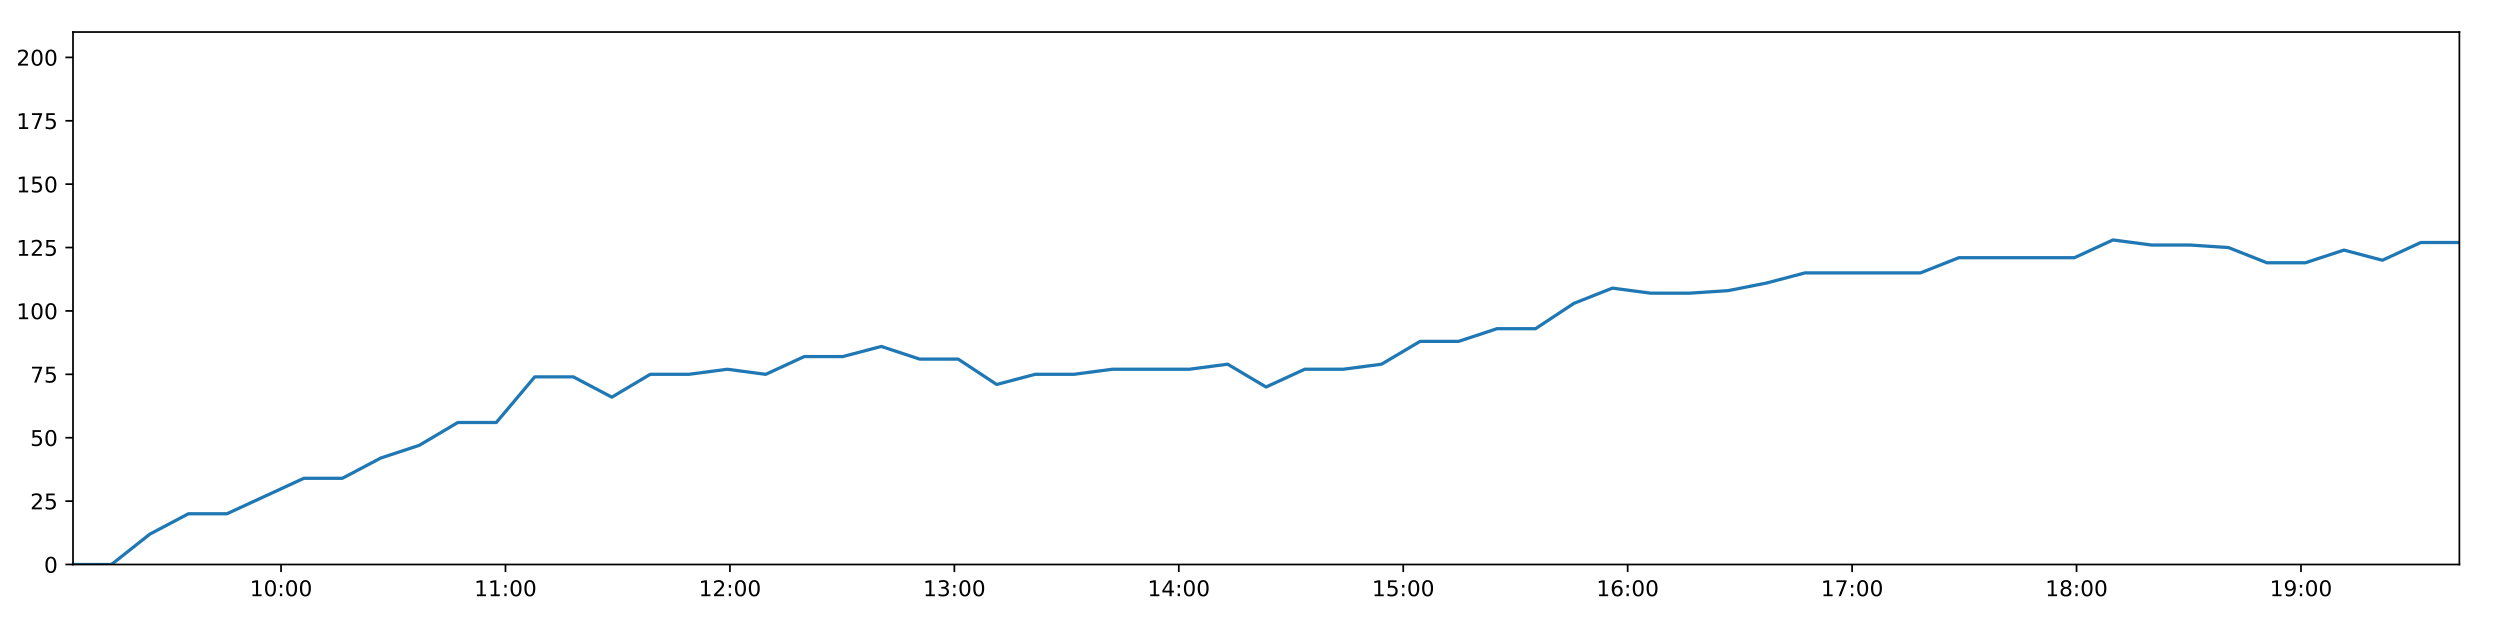
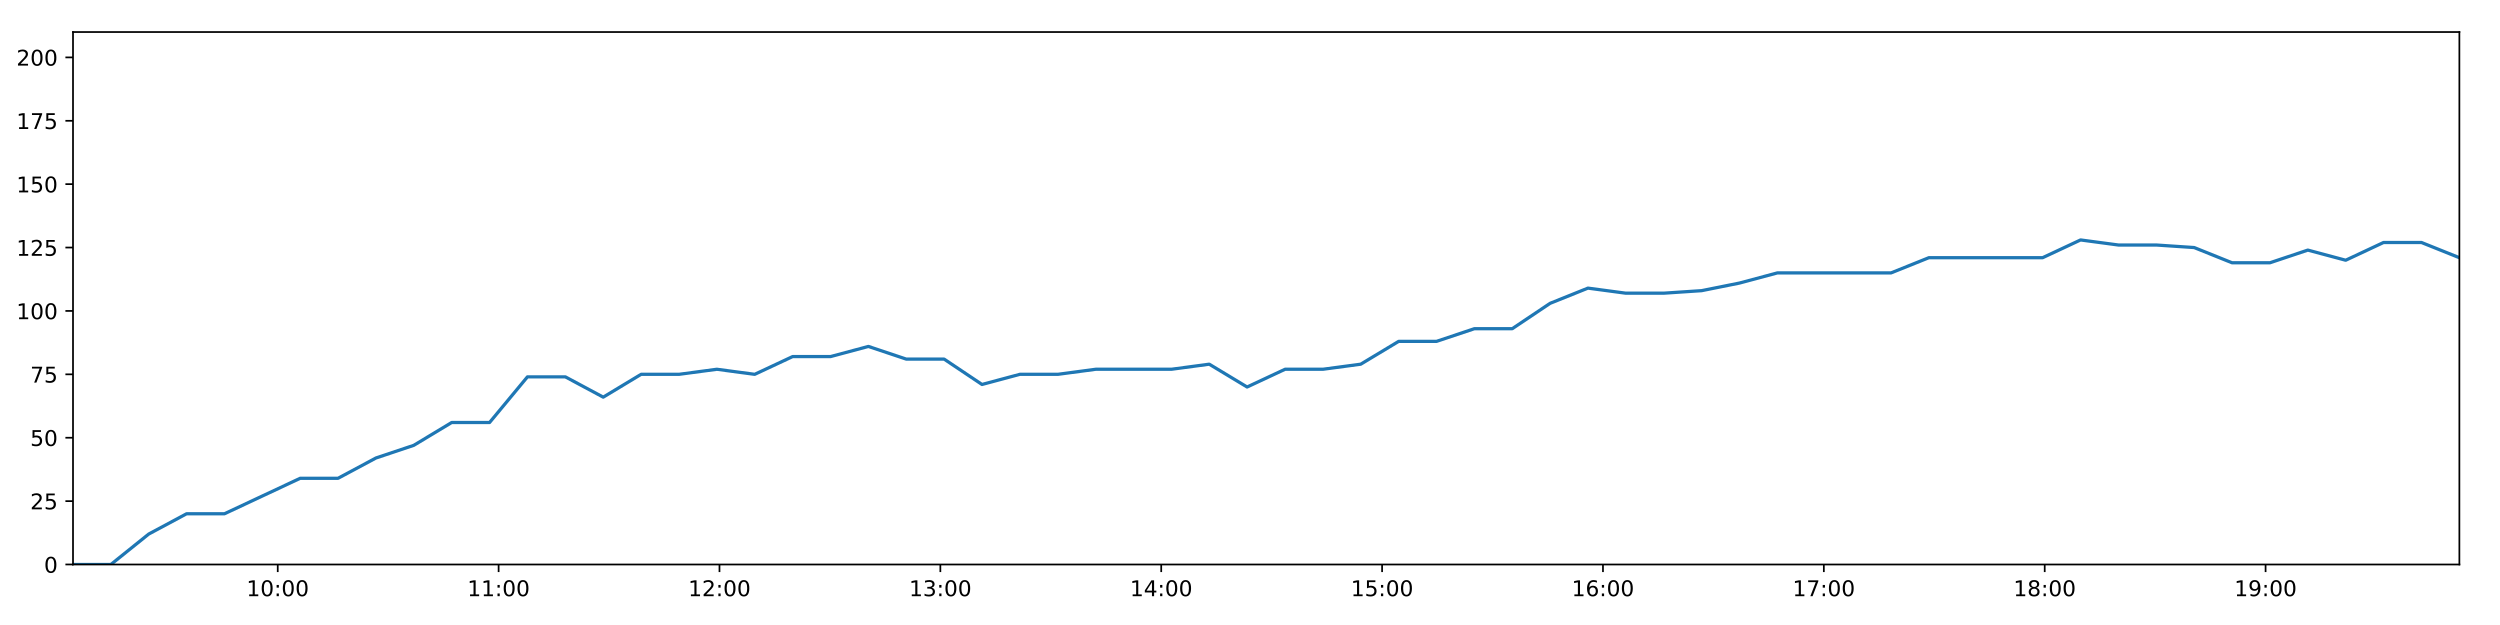
<svg xmlns="http://www.w3.org/2000/svg" xmlns:xlink="http://www.w3.org/1999/xlink" height="288pt" version="1.1" viewBox="0 0 1152 288" width="1152pt">
  <defs>
    <style type="text/css">
*{stroke-linecap:butt;stroke-linejoin:round;}
  </style>
  </defs>
  <g id="figure_1">
    <g id="patch_1">
      <path d="M 0 288  L 1152 288  L 1152 0  L 0 0  z " style="fill:#ffffff;" />
    </g>
    <g id="axes_1">
      <g id="patch_2">
        <path d="M 33.64 260.12  L 1133.28 260.12  L 1133.28 14.76  L 33.64 14.76  z " style="fill:#ffffff;" />
      </g>
      <g id="matplotlib.axis_1">
        <g id="xtick_1">
          <g id="line2d_1">
            <defs>
-               <path d="M 0 0  L 0 3.5  " id="m068027298e" style="stroke:#000000;stroke-width:0.8;" />
-             </defs>
-             <g>
-               <use style="stroke:#000000;stroke-width:0.8;" x="129.505" xlink:href="#m068027298e" y="260.12" />
+               <path d="M 0 0  L 0 3.5  " id="mc91f915134" style="stroke:#000000;stroke-width:0.8;" />
+             </defs>
+             <g>
+               <use style="stroke:#000000;stroke-width:0.8;" x="127.982" xlink:href="#mc91f915134" y="260.12" />
            </g>
          </g>
          <g id="text_1">
            <defs>
              <path d="M 12.406 8.297  L 28.516 8.297  L 28.516 63.922  L 10.984 60.406  L 10.984 69.391  L 28.422 72.906  L 38.281 72.906  L 38.281 8.297  L 54.391 8.297  L 54.391 0  L 12.406 0  z " id="DejaVuSans-49" />
              <path d="M 31.781 66.406  Q 24.172 66.406 20.328 58.906  Q 16.5 51.422 16.5 36.375  Q 16.5 21.391 20.328 13.891  Q 24.172 6.391 31.781 6.391  Q 39.453 6.391 43.281 13.891  Q 47.125 21.391 47.125 36.375  Q 47.125 51.422 43.281 58.906  Q 39.453 66.406 31.781 66.406  z M 31.781 74.219  Q 44.047 74.219 50.516 64.516  Q 56.984 54.828 56.984 36.375  Q 56.984 17.969 50.516 8.266  Q 44.047 -1.422 31.781 -1.422  Q 19.531 -1.422 13.062 8.266  Q 6.594 17.969 6.594 36.375  Q 6.594 54.828 13.062 64.516  Q 19.531 74.219 31.781 74.219  z " id="DejaVuSans-48" />
              <path d="M 11.719 12.406  L 22.016 12.406  L 22.016 0  L 11.719 0  z M 11.719 51.703  L 22.016 51.703  L 22.016 39.312  L 11.719 39.312  z " id="DejaVuSans-58" />
            </defs>
-             <g transform="translate(115.0957 274.7184)scale(0.1 -0.1)">
+             <g transform="translate(113.5722 274.7184)scale(0.1 -0.1)">
              <use xlink:href="#DejaVuSans-49" />
              <use x="63.623" xlink:href="#DejaVuSans-48" />
              <use x="127.246" xlink:href="#DejaVuSans-58" />
              <use x="160.938" xlink:href="#DejaVuSans-48" />
              <use x="224.561" xlink:href="#DejaVuSans-48" />
            </g>
          </g>
        </g>
        <g id="xtick_2">
          <g id="line2d_2">
            <g>
-               <use style="stroke:#000000;stroke-width:0.8;" x="232.926" xlink:href="#m068027298e" y="260.12" />
+               <use style="stroke:#000000;stroke-width:0.8;" x="229.759" xlink:href="#mc91f915134" y="260.12" />
            </g>
          </g>
          <g id="text_2">
-             <g transform="translate(218.5169 274.7184)scale(0.1 -0.1)">
+             <g transform="translate(215.3498 274.7184)scale(0.1 -0.1)">
              <use xlink:href="#DejaVuSans-49" />
              <use x="63.623" xlink:href="#DejaVuSans-49" />
              <use x="127.246" xlink:href="#DejaVuSans-58" />
              <use x="160.938" xlink:href="#DejaVuSans-48" />
              <use x="224.561" xlink:href="#DejaVuSans-48" />
            </g>
          </g>
        </g>
        <g id="xtick_3">
          <g id="line2d_3">
            <g>
-               <use style="stroke:#000000;stroke-width:0.8;" x="336.347" xlink:href="#m068027298e" y="260.12" />
+               <use style="stroke:#000000;stroke-width:0.8;" x="331.537" xlink:href="#mc91f915134" y="260.12" />
            </g>
          </g>
          <g id="text_3">
            <defs>
              <path d="M 19.188 8.297  L 53.609 8.297  L 53.609 0  L 7.328 0  L 7.328 8.297  Q 12.938 14.109 22.625 23.891  Q 32.328 33.688 34.812 36.531  Q 39.547 41.844 41.422 45.531  Q 43.312 49.219 43.312 52.781  Q 43.312 58.594 39.234 62.25  Q 35.156 65.922 28.609 65.922  Q 23.969 65.922 18.812 64.312  Q 13.672 62.703 7.812 59.422  L 7.812 69.391  Q 13.766 71.781 18.938 73  Q 24.125 74.219 28.422 74.219  Q 39.75 74.219 46.484 68.547  Q 53.219 62.891 53.219 53.422  Q 53.219 48.922 51.531 44.891  Q 49.859 40.875 45.406 35.406  Q 44.188 33.984 37.641 27.219  Q 31.109 20.453 19.188 8.297  z " id="DejaVuSans-50" />
            </defs>
-             <g transform="translate(321.938 274.7184)scale(0.1 -0.1)">
+             <g transform="translate(317.1273 274.7184)scale(0.1 -0.1)">
              <use xlink:href="#DejaVuSans-49" />
              <use x="63.623" xlink:href="#DejaVuSans-50" />
              <use x="127.246" xlink:href="#DejaVuSans-58" />
              <use x="160.938" xlink:href="#DejaVuSans-48" />
              <use x="224.561" xlink:href="#DejaVuSans-48" />
            </g>
          </g>
        </g>
        <g id="xtick_4">
          <g id="line2d_4">
            <g>
-               <use style="stroke:#000000;stroke-width:0.8;" x="439.769" xlink:href="#m068027298e" y="260.12" />
+               <use style="stroke:#000000;stroke-width:0.8;" x="433.314" xlink:href="#mc91f915134" y="260.12" />
            </g>
          </g>
          <g id="text_4">
            <defs>
              <path d="M 40.578 39.312  Q 47.656 37.797 51.625 33  Q 55.609 28.219 55.609 21.188  Q 55.609 10.406 48.188 4.484  Q 40.766 -1.422 27.094 -1.422  Q 22.516 -1.422 17.656 -0.516  Q 12.797 0.391 7.625 2.203  L 7.625 11.719  Q 11.719 9.328 16.594 8.109  Q 21.484 6.891 26.812 6.891  Q 36.078 6.891 40.938 10.547  Q 45.797 14.203 45.797 21.188  Q 45.797 27.641 41.281 31.266  Q 36.766 34.906 28.719 34.906  L 20.219 34.906  L 20.219 43.016  L 29.109 43.016  Q 36.375 43.016 40.234 45.922  Q 44.094 48.828 44.094 54.297  Q 44.094 59.906 40.109 62.906  Q 36.141 65.922 28.719 65.922  Q 24.656 65.922 20.016 65.031  Q 15.375 64.156 9.812 62.312  L 9.812 71.094  Q 15.438 72.656 20.344 73.438  Q 25.25 74.219 29.594 74.219  Q 40.828 74.219 47.359 69.109  Q 53.906 64.016 53.906 55.328  Q 53.906 49.266 50.438 45.094  Q 46.969 40.922 40.578 39.312  z " id="DejaVuSans-51" />
            </defs>
-             <g transform="translate(425.3591 274.7184)scale(0.1 -0.1)">
+             <g transform="translate(418.9049 274.7184)scale(0.1 -0.1)">
              <use xlink:href="#DejaVuSans-49" />
              <use x="63.623" xlink:href="#DejaVuSans-51" />
              <use x="127.246" xlink:href="#DejaVuSans-58" />
              <use x="160.938" xlink:href="#DejaVuSans-48" />
              <use x="224.561" xlink:href="#DejaVuSans-48" />
            </g>
          </g>
        </g>
        <g id="xtick_5">
          <g id="line2d_5">
            <g>
-               <use style="stroke:#000000;stroke-width:0.8;" x="543.19" xlink:href="#m068027298e" y="260.12" />
+               <use style="stroke:#000000;stroke-width:0.8;" x="535.092" xlink:href="#mc91f915134" y="260.12" />
            </g>
          </g>
          <g id="text_5">
            <defs>
              <path d="M 37.797 64.312  L 12.891 25.391  L 37.797 25.391  z M 35.203 72.906  L 47.609 72.906  L 47.609 25.391  L 58.016 25.391  L 58.016 17.188  L 47.609 17.188  L 47.609 0  L 37.797 0  L 37.797 17.188  L 4.891 17.188  L 4.891 26.703  z " id="DejaVuSans-52" />
            </defs>
-             <g transform="translate(528.7803 274.7184)scale(0.1 -0.1)">
+             <g transform="translate(520.6825 274.7184)scale(0.1 -0.1)">
              <use xlink:href="#DejaVuSans-49" />
              <use x="63.623" xlink:href="#DejaVuSans-52" />
              <use x="127.246" xlink:href="#DejaVuSans-58" />
              <use x="160.938" xlink:href="#DejaVuSans-48" />
              <use x="224.561" xlink:href="#DejaVuSans-48" />
            </g>
          </g>
        </g>
        <g id="xtick_6">
          <g id="line2d_6">
            <g>
-               <use style="stroke:#000000;stroke-width:0.8;" x="646.611" xlink:href="#m068027298e" y="260.12" />
+               <use style="stroke:#000000;stroke-width:0.8;" x="636.869" xlink:href="#mc91f915134" y="260.12" />
            </g>
          </g>
          <g id="text_6">
            <defs>
              <path d="M 10.797 72.906  L 49.516 72.906  L 49.516 64.594  L 19.828 64.594  L 19.828 46.734  Q 21.969 47.469 24.109 47.828  Q 26.266 48.188 28.422 48.188  Q 40.625 48.188 47.75 41.5  Q 54.891 34.812 54.891 23.391  Q 54.891 11.625 47.562 5.094  Q 40.234 -1.422 26.906 -1.422  Q 22.312 -1.422 17.547 -0.641  Q 12.797 0.141 7.719 1.703  L 7.719 11.625  Q 12.109 9.234 16.797 8.062  Q 21.484 6.891 26.703 6.891  Q 35.156 6.891 40.078 11.328  Q 45.016 15.766 45.016 23.391  Q 45.016 31 40.078 35.438  Q 35.156 39.891 26.703 39.891  Q 22.75 39.891 18.812 39.016  Q 14.891 38.141 10.797 36.281  z " id="DejaVuSans-53" />
            </defs>
-             <g transform="translate(632.2014 274.7184)scale(0.1 -0.1)">
+             <g transform="translate(622.46 274.7184)scale(0.1 -0.1)">
              <use xlink:href="#DejaVuSans-49" />
              <use x="63.623" xlink:href="#DejaVuSans-53" />
              <use x="127.246" xlink:href="#DejaVuSans-58" />
              <use x="160.938" xlink:href="#DejaVuSans-48" />
              <use x="224.561" xlink:href="#DejaVuSans-48" />
            </g>
          </g>
        </g>
        <g id="xtick_7">
          <g id="line2d_7">
            <g>
-               <use style="stroke:#000000;stroke-width:0.8;" x="750.032" xlink:href="#m068027298e" y="260.12" />
+               <use style="stroke:#000000;stroke-width:0.8;" x="738.647" xlink:href="#mc91f915134" y="260.12" />
            </g>
          </g>
          <g id="text_7">
            <defs>
              <path d="M 33.016 40.375  Q 26.375 40.375 22.484 35.828  Q 18.609 31.297 18.609 23.391  Q 18.609 15.531 22.484 10.953  Q 26.375 6.391 33.016 6.391  Q 39.656 6.391 43.531 10.953  Q 47.406 15.531 47.406 23.391  Q 47.406 31.297 43.531 35.828  Q 39.656 40.375 33.016 40.375  z M 52.594 71.297  L 52.594 62.312  Q 48.875 64.062 45.094 64.984  Q 41.312 65.922 37.594 65.922  Q 27.828 65.922 22.672 59.328  Q 17.531 52.734 16.797 39.406  Q 19.672 43.656 24.016 45.922  Q 28.375 48.188 33.594 48.188  Q 44.578 48.188 50.953 41.516  Q 57.328 34.859 57.328 23.391  Q 57.328 12.156 50.688 5.359  Q 44.047 -1.422 33.016 -1.422  Q 20.359 -1.422 13.672 8.266  Q 6.984 17.969 6.984 36.375  Q 6.984 53.656 15.188 63.938  Q 23.391 74.219 37.203 74.219  Q 40.922 74.219 44.703 73.484  Q 48.484 72.75 52.594 71.297  z " id="DejaVuSans-54" />
            </defs>
-             <g transform="translate(735.6226 274.7184)scale(0.1 -0.1)">
+             <g transform="translate(724.2376 274.7184)scale(0.1 -0.1)">
              <use xlink:href="#DejaVuSans-49" />
              <use x="63.623" xlink:href="#DejaVuSans-54" />
              <use x="127.246" xlink:href="#DejaVuSans-58" />
              <use x="160.938" xlink:href="#DejaVuSans-48" />
              <use x="224.561" xlink:href="#DejaVuSans-48" />
            </g>
          </g>
        </g>
        <g id="xtick_8">
          <g id="line2d_8">
            <g>
-               <use style="stroke:#000000;stroke-width:0.8;" x="853.453" xlink:href="#m068027298e" y="260.12" />
+               <use style="stroke:#000000;stroke-width:0.8;" x="840.425" xlink:href="#mc91f915134" y="260.12" />
            </g>
          </g>
          <g id="text_8">
            <defs>
              <path d="M 8.203 72.906  L 55.078 72.906  L 55.078 68.703  L 28.609 0  L 18.312 0  L 43.219 64.594  L 8.203 64.594  z " id="DejaVuSans-55" />
            </defs>
-             <g transform="translate(839.0437 274.7184)scale(0.1 -0.1)">
+             <g transform="translate(826.0151 274.7184)scale(0.1 -0.1)">
              <use xlink:href="#DejaVuSans-49" />
              <use x="63.623" xlink:href="#DejaVuSans-55" />
              <use x="127.246" xlink:href="#DejaVuSans-58" />
              <use x="160.938" xlink:href="#DejaVuSans-48" />
              <use x="224.561" xlink:href="#DejaVuSans-48" />
            </g>
          </g>
        </g>
        <g id="xtick_9">
          <g id="line2d_9">
            <g>
-               <use style="stroke:#000000;stroke-width:0.8;" x="956.874" xlink:href="#m068027298e" y="260.12" />
+               <use style="stroke:#000000;stroke-width:0.8;" x="942.202" xlink:href="#mc91f915134" y="260.12" />
            </g>
          </g>
          <g id="text_9">
            <defs>
              <path d="M 31.781 34.625  Q 24.75 34.625 20.719 30.859  Q 16.703 27.094 16.703 20.516  Q 16.703 13.922 20.719 10.156  Q 24.75 6.391 31.781 6.391  Q 38.812 6.391 42.859 10.172  Q 46.922 13.969 46.922 20.516  Q 46.922 27.094 42.891 30.859  Q 38.875 34.625 31.781 34.625  z M 21.922 38.812  Q 15.578 40.375 12.031 44.719  Q 8.5 49.078 8.5 55.328  Q 8.5 64.062 14.719 69.141  Q 20.953 74.219 31.781 74.219  Q 42.672 74.219 48.875 69.141  Q 55.078 64.062 55.078 55.328  Q 55.078 49.078 51.531 44.719  Q 48 40.375 41.703 38.812  Q 48.828 37.156 52.797 32.312  Q 56.781 27.484 56.781 20.516  Q 56.781 9.906 50.312 4.234  Q 43.844 -1.422 31.781 -1.422  Q 19.734 -1.422 13.25 4.234  Q 6.781 9.906 6.781 20.516  Q 6.781 27.484 10.781 32.312  Q 14.797 37.156 21.922 38.812  z M 18.312 54.391  Q 18.312 48.734 21.844 45.562  Q 25.391 42.391 31.781 42.391  Q 38.141 42.391 41.719 45.562  Q 45.312 48.734 45.312 54.391  Q 45.312 60.062 41.719 63.234  Q 38.141 66.406 31.781 66.406  Q 25.391 66.406 21.844 63.234  Q 18.312 60.062 18.312 54.391  z " id="DejaVuSans-56" />
            </defs>
-             <g transform="translate(942.4648 274.7184)scale(0.1 -0.1)">
+             <g transform="translate(927.7927 274.7184)scale(0.1 -0.1)">
              <use xlink:href="#DejaVuSans-49" />
              <use x="63.623" xlink:href="#DejaVuSans-56" />
              <use x="127.246" xlink:href="#DejaVuSans-58" />
              <use x="160.938" xlink:href="#DejaVuSans-48" />
              <use x="224.561" xlink:href="#DejaVuSans-48" />
            </g>
          </g>
        </g>
        <g id="xtick_10">
          <g id="line2d_10">
            <g>
-               <use style="stroke:#000000;stroke-width:0.8;" x="1060.295" xlink:href="#m068027298e" y="260.12" />
+               <use style="stroke:#000000;stroke-width:0.8;" x="1043.98" xlink:href="#mc91f915134" y="260.12" />
            </g>
          </g>
          <g id="text_10">
            <defs>
              <path d="M 10.984 1.516  L 10.984 10.5  Q 14.703 8.734 18.5 7.812  Q 22.312 6.891 25.984 6.891  Q 35.75 6.891 40.891 13.453  Q 46.047 20.016 46.781 33.406  Q 43.953 29.203 39.594 26.953  Q 35.25 24.703 29.984 24.703  Q 19.047 24.703 12.672 31.312  Q 6.297 37.938 6.297 49.422  Q 6.297 60.641 12.938 67.422  Q 19.578 74.219 30.609 74.219  Q 43.266 74.219 49.922 64.516  Q 56.594 54.828 56.594 36.375  Q 56.594 19.141 48.406 8.859  Q 40.234 -1.422 26.422 -1.422  Q 22.703 -1.422 18.891 -0.688  Q 15.094 0.047 10.984 1.516  z M 30.609 32.422  Q 37.25 32.422 41.125 36.953  Q 45.016 41.5 45.016 49.422  Q 45.016 57.281 41.125 61.844  Q 37.25 66.406 30.609 66.406  Q 23.969 66.406 20.094 61.844  Q 16.219 57.281 16.219 49.422  Q 16.219 41.5 20.094 36.953  Q 23.969 32.422 30.609 32.422  z " id="DejaVuSans-57" />
            </defs>
-             <g transform="translate(1045.886 274.7184)scale(0.1 -0.1)">
+             <g transform="translate(1029.57 274.7184)scale(0.1 -0.1)">
              <use xlink:href="#DejaVuSans-49" />
              <use x="63.623" xlink:href="#DejaVuSans-57" />
              <use x="127.246" xlink:href="#DejaVuSans-58" />
              <use x="160.938" xlink:href="#DejaVuSans-48" />
              <use x="224.561" xlink:href="#DejaVuSans-48" />
            </g>
          </g>
        </g>
      </g>
      <g id="matplotlib.axis_2">
        <g id="ytick_1">
          <g id="line2d_11">
            <defs>
-               <path d="M 0 0  L -3.5 0  " id="m25527381c6" style="stroke:#000000;stroke-width:0.8;" />
-             </defs>
-             <g>
-               <use style="stroke:#000000;stroke-width:0.8;" x="33.64" xlink:href="#m25527381c6" y="260.12" />
+               <path d="M 0 0  L -3.5 0  " id="m264e3b4ac3" style="stroke:#000000;stroke-width:0.8;" />
+             </defs>
+             <g>
+               <use style="stroke:#000000;stroke-width:0.8;" x="33.64" xlink:href="#m264e3b4ac3" y="260.12" />
            </g>
          </g>
          <g id="text_11">
            <g transform="translate(20.2775 263.9192)scale(0.1 -0.1)">
              <use xlink:href="#DejaVuSans-48" />
            </g>
          </g>
        </g>
        <g id="ytick_2">
          <g id="line2d_12">
            <g>
-               <use style="stroke:#000000;stroke-width:0.8;" x="33.64" xlink:href="#m25527381c6" y="230.91" />
+               <use style="stroke:#000000;stroke-width:0.8;" x="33.64" xlink:href="#m264e3b4ac3" y="230.91" />
            </g>
          </g>
          <g id="text_12">
            <g transform="translate(13.915 234.7097)scale(0.1 -0.1)">
              <use xlink:href="#DejaVuSans-50" />
              <use x="63.623" xlink:href="#DejaVuSans-53" />
            </g>
          </g>
        </g>
        <g id="ytick_3">
          <g id="line2d_13">
            <g>
-               <use style="stroke:#000000;stroke-width:0.8;" x="33.64" xlink:href="#m25527381c6" y="201.701" />
+               <use style="stroke:#000000;stroke-width:0.8;" x="33.64" xlink:href="#m264e3b4ac3" y="201.701" />
            </g>
          </g>
          <g id="text_13">
            <g transform="translate(13.915 205.5002)scale(0.1 -0.1)">
              <use xlink:href="#DejaVuSans-53" />
              <use x="63.623" xlink:href="#DejaVuSans-48" />
            </g>
          </g>
        </g>
        <g id="ytick_4">
          <g id="line2d_14">
            <g>
-               <use style="stroke:#000000;stroke-width:0.8;" x="33.64" xlink:href="#m25527381c6" y="172.491" />
+               <use style="stroke:#000000;stroke-width:0.8;" x="33.64" xlink:href="#m264e3b4ac3" y="172.491" />
            </g>
          </g>
          <g id="text_14">
            <g transform="translate(13.915 176.2906)scale(0.1 -0.1)">
              <use xlink:href="#DejaVuSans-55" />
              <use x="63.623" xlink:href="#DejaVuSans-53" />
            </g>
          </g>
        </g>
        <g id="ytick_5">
          <g id="line2d_15">
            <g>
-               <use style="stroke:#000000;stroke-width:0.8;" x="33.64" xlink:href="#m25527381c6" y="143.282" />
+               <use style="stroke:#000000;stroke-width:0.8;" x="33.64" xlink:href="#m264e3b4ac3" y="143.282" />
            </g>
          </g>
          <g id="text_15">
            <g transform="translate(7.5525 147.0811)scale(0.1 -0.1)">
              <use xlink:href="#DejaVuSans-49" />
              <use x="63.623" xlink:href="#DejaVuSans-48" />
              <use x="127.246" xlink:href="#DejaVuSans-48" />
            </g>
          </g>
        </g>
        <g id="ytick_6">
          <g id="line2d_16">
            <g>
-               <use style="stroke:#000000;stroke-width:0.8;" x="33.64" xlink:href="#m25527381c6" y="114.072" />
+               <use style="stroke:#000000;stroke-width:0.8;" x="33.64" xlink:href="#m264e3b4ac3" y="114.072" />
            </g>
          </g>
          <g id="text_16">
            <g transform="translate(7.5525 117.8716)scale(0.1 -0.1)">
              <use xlink:href="#DejaVuSans-49" />
              <use x="63.623" xlink:href="#DejaVuSans-50" />
              <use x="127.246" xlink:href="#DejaVuSans-53" />
            </g>
          </g>
        </g>
        <g id="ytick_7">
          <g id="line2d_17">
            <g>
-               <use style="stroke:#000000;stroke-width:0.8;" x="33.64" xlink:href="#m25527381c6" y="84.863" />
+               <use style="stroke:#000000;stroke-width:0.8;" x="33.64" xlink:href="#m264e3b4ac3" y="84.863" />
            </g>
          </g>
          <g id="text_17">
            <g transform="translate(7.5525 88.66208)scale(0.1 -0.1)">
              <use xlink:href="#DejaVuSans-49" />
              <use x="63.623" xlink:href="#DejaVuSans-53" />
              <use x="127.246" xlink:href="#DejaVuSans-48" />
            </g>
          </g>
        </g>
        <g id="ytick_8">
          <g id="line2d_18">
            <g>
-               <use style="stroke:#000000;stroke-width:0.8;" x="33.64" xlink:href="#m25527381c6" y="55.653" />
+               <use style="stroke:#000000;stroke-width:0.8;" x="33.64" xlink:href="#m264e3b4ac3" y="55.653" />
            </g>
          </g>
          <g id="text_18">
            <g transform="translate(7.5525 59.45255)scale(0.1 -0.1)">
              <use xlink:href="#DejaVuSans-49" />
              <use x="63.623" xlink:href="#DejaVuSans-55" />
              <use x="127.246" xlink:href="#DejaVuSans-53" />
            </g>
          </g>
        </g>
        <g id="ytick_9">
          <g id="line2d_19">
            <g>
-               <use style="stroke:#000000;stroke-width:0.8;" x="33.64" xlink:href="#m25527381c6" y="26.444" />
+               <use style="stroke:#000000;stroke-width:0.8;" x="33.64" xlink:href="#m264e3b4ac3" y="26.444" />
            </g>
          </g>
          <g id="text_19">
            <g transform="translate(7.5525 30.24303)scale(0.1 -0.1)">
              <use xlink:href="#DejaVuSans-50" />
              <use x="63.623" xlink:href="#DejaVuSans-48" />
              <use x="127.246" xlink:href="#DejaVuSans-48" />
            </g>
          </g>
        </g>
      </g>
      <g id="line2d_20">
-         <path clip-path="url(#p83254b8b2f)" d="M 33.64 260.12  L 51.358 260.12  L 69.084 246.099  L 86.798 236.752  L 104.532 236.752  L 122.268 228.574  L 140.009 220.395  L 157.743 220.395  L 175.472 211.048  L 193.205 205.206  L 210.952 194.691  L 228.688 194.691  L 246.422 173.66  L 264.186 173.66  L 281.915 183.007  L 299.64 172.491  L 317.369 172.491  L 335.108 170.155  L 352.839 172.491  L 370.587 164.313  L 388.349 164.313  L 406.07 159.639  L 423.82 165.481  L 441.542 165.481  L 459.269 177.165  L 476.987 172.491  L 494.767 172.491  L 512.518 170.155  L 530.246 170.155  L 547.968 170.155  L 565.681 167.818  L 583.399 178.333  L 601.179 170.155  L 618.892 170.155  L 636.613 167.818  L 654.364 157.302  L 672.093 157.302  L 689.827 151.461  L 707.556 151.461  L 725.271 139.777  L 742.994 132.766  L 760.714 135.103  L 778.441 135.103  L 796.242 133.935  L 813.969 130.43  L 831.695 125.756  L 849.414 125.756  L 867.162 125.756  L 884.913 125.756  L 902.639 118.746  L 920.372 118.746  L 938.092 118.746  L 955.898 118.746  L 973.663 110.567  L 991.395 112.904  L 1009.142 112.904  L 1026.86 114.072  L 1044.582 121.083  L 1062.345 121.083  L 1080.075 115.241  L 1097.807 119.914  L 1115.528 111.736  L 1133.28 111.736  " style="fill:none;stroke:#1f77b4;stroke-linecap:square;stroke-width:1.5;" />
+         <path clip-path="url(#pc889806ab3)" d="M 33.64 260.12  L 51.077 260.12  L 68.52 246.099  L 85.953 236.752  L 103.406 236.752  L 120.859 228.574  L 138.318 220.395  L 155.77 220.395  L 173.218 211.048  L 190.669 205.206  L 208.134 194.691  L 225.589 194.691  L 243.041 173.66  L 260.522 173.66  L 277.969 183.007  L 295.412 172.491  L 312.86 172.491  L 330.317 170.155  L 347.767 172.491  L 365.232 164.313  L 382.712 164.313  L 400.151 159.639  L 417.619 165.481  L 435.06 165.481  L 452.505 177.165  L 469.941 172.491  L 487.439 172.491  L 504.908 170.155  L 522.354 170.155  L 539.794 170.155  L 557.226 167.818  L 574.662 178.333  L 592.159 170.155  L 609.591 170.155  L 627.03 167.818  L 644.5 157.302  L 661.947 157.302  L 679.399 151.461  L 696.846 151.461  L 714.279 139.777  L 731.72 132.766  L 749.159 135.103  L 766.605 135.103  L 784.123 133.935  L 801.568 130.43  L 819.013 125.756  L 836.449 125.756  L 853.916 125.756  L 871.384 125.756  L 888.829 118.746  L 906.28 118.746  L 923.718 118.746  L 941.242 118.746  L 958.724 110.567  L 976.174 112.904  L 993.639 112.904  L 1011.076 114.072  L 1028.516 121.083  L 1045.997 121.083  L 1063.445 115.241  L 1080.895 119.914  L 1098.334 111.736  L 1115.804 111.736  L 1133.28 118.746  " style="fill:none;stroke:#1f77b4;stroke-linecap:square;stroke-width:1.5;" />
      </g>
      <g id="patch_3">
        <path d="M 33.64 260.12  L 33.64 14.76  " style="fill:none;stroke:#000000;stroke-linecap:square;stroke-linejoin:miter;stroke-width:0.8;" />
      </g>
      <g id="patch_4">
        <path d="M 1133.28 260.12  L 1133.28 14.76  " style="fill:none;stroke:#000000;stroke-linecap:square;stroke-linejoin:miter;stroke-width:0.8;" />
      </g>
      <g id="patch_5">
        <path d="M 33.64 260.12  L 1133.28 260.12  " style="fill:none;stroke:#000000;stroke-linecap:square;stroke-linejoin:miter;stroke-width:0.8;" />
      </g>
      <g id="patch_6">
        <path d="M 33.64 14.76  L 1133.28 14.76  " style="fill:none;stroke:#000000;stroke-linecap:square;stroke-linejoin:miter;stroke-width:0.8;" />
      </g>
    </g>
  </g>
  <defs>
-     <clipPath id="p83254b8b2f">
+     <clipPath id="pc889806ab3">
      <rect height="245.36" width="1099.64" x="33.64" y="14.76" />
    </clipPath>
  </defs>
</svg>
